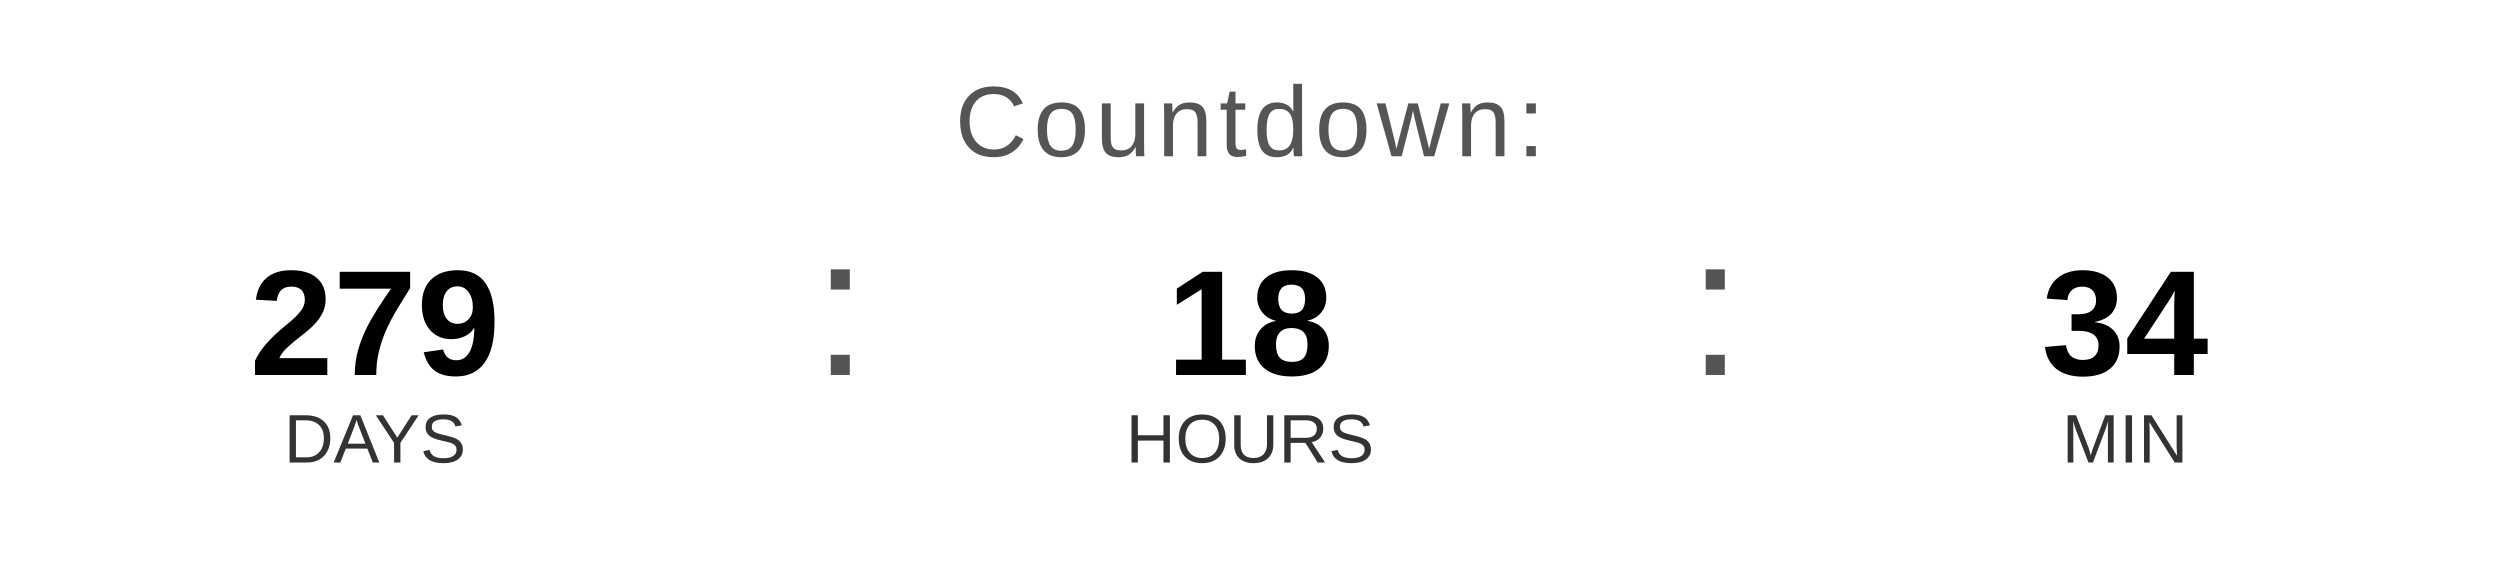
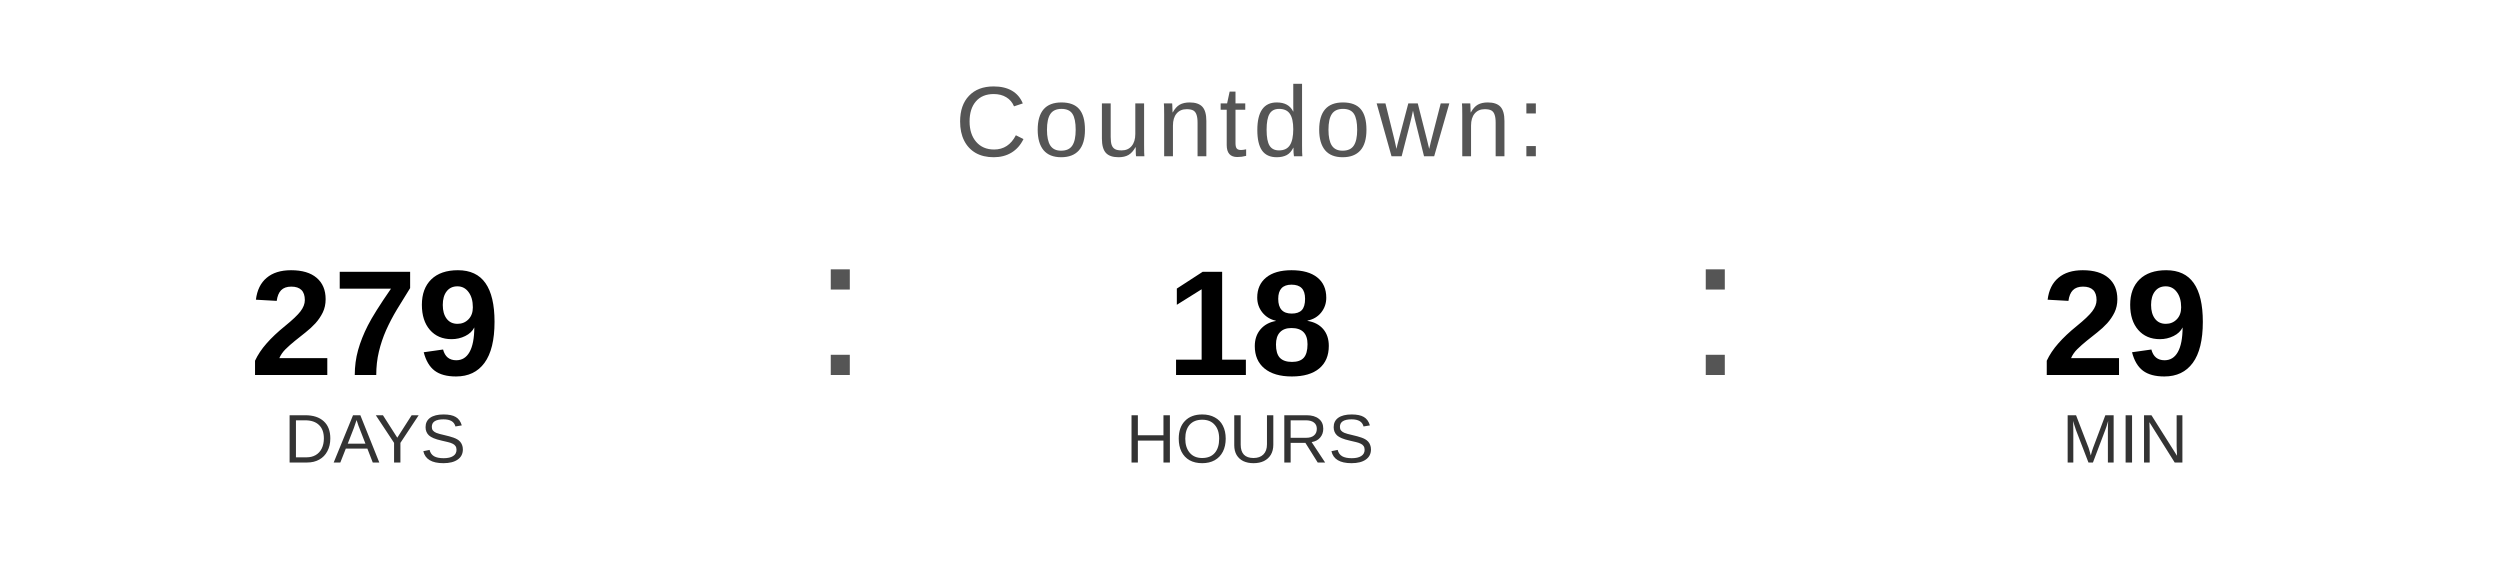
<svg xmlns="http://www.w3.org/2000/svg" width="400" height="90" viewBox="0 0 400 90">
  <text x="200" y="25" font-family="Arial, Helvetica, sans-serif" font-size="16" fill="#555555" text-anchor="middle" letter-spacing="1">
    Countdown:
  </text>
  <text x="60" y="60" font-family="Arial, Helvetica, sans-serif" font-size="24" font-weight="bold" fill="#000000" text-anchor="middle">279</text>
  <text x="60" y="74" font-family="Arial, Helvetica, sans-serif" font-size="11" fill="#333333" text-anchor="middle">DAYS</text>
  <text x="130" y="60" font-family="Arial, sans-serif" font-size="32" fill="#555555">:</text>
  <text x="200" y="60" font-family="Arial, Helvetica, sans-serif" font-size="24" font-weight="bold" fill="#000000" text-anchor="middle">18</text>
  <text x="200" y="74" font-family="Arial, Helvetica, sans-serif" font-size="11" fill="#333333" text-anchor="middle">HOURS</text>
  <text x="270" y="60" font-family="Arial, sans-serif" font-size="32" fill="#555555">:</text>
-   <text x="340" y="60" font-family="Arial, Helvetica, sans-serif" font-size="24" font-weight="bold" fill="#000000" text-anchor="middle">34</text>
+   <text x="340" y="60" font-family="Arial, Helvetica, sans-serif" font-size="24" font-weight="bold" fill="#000000" text-anchor="middle">29</text>
  <text x="340" y="74" font-family="Arial, Helvetica, sans-serif" font-size="11" fill="#333333" text-anchor="middle">MIN</text>
</svg>
